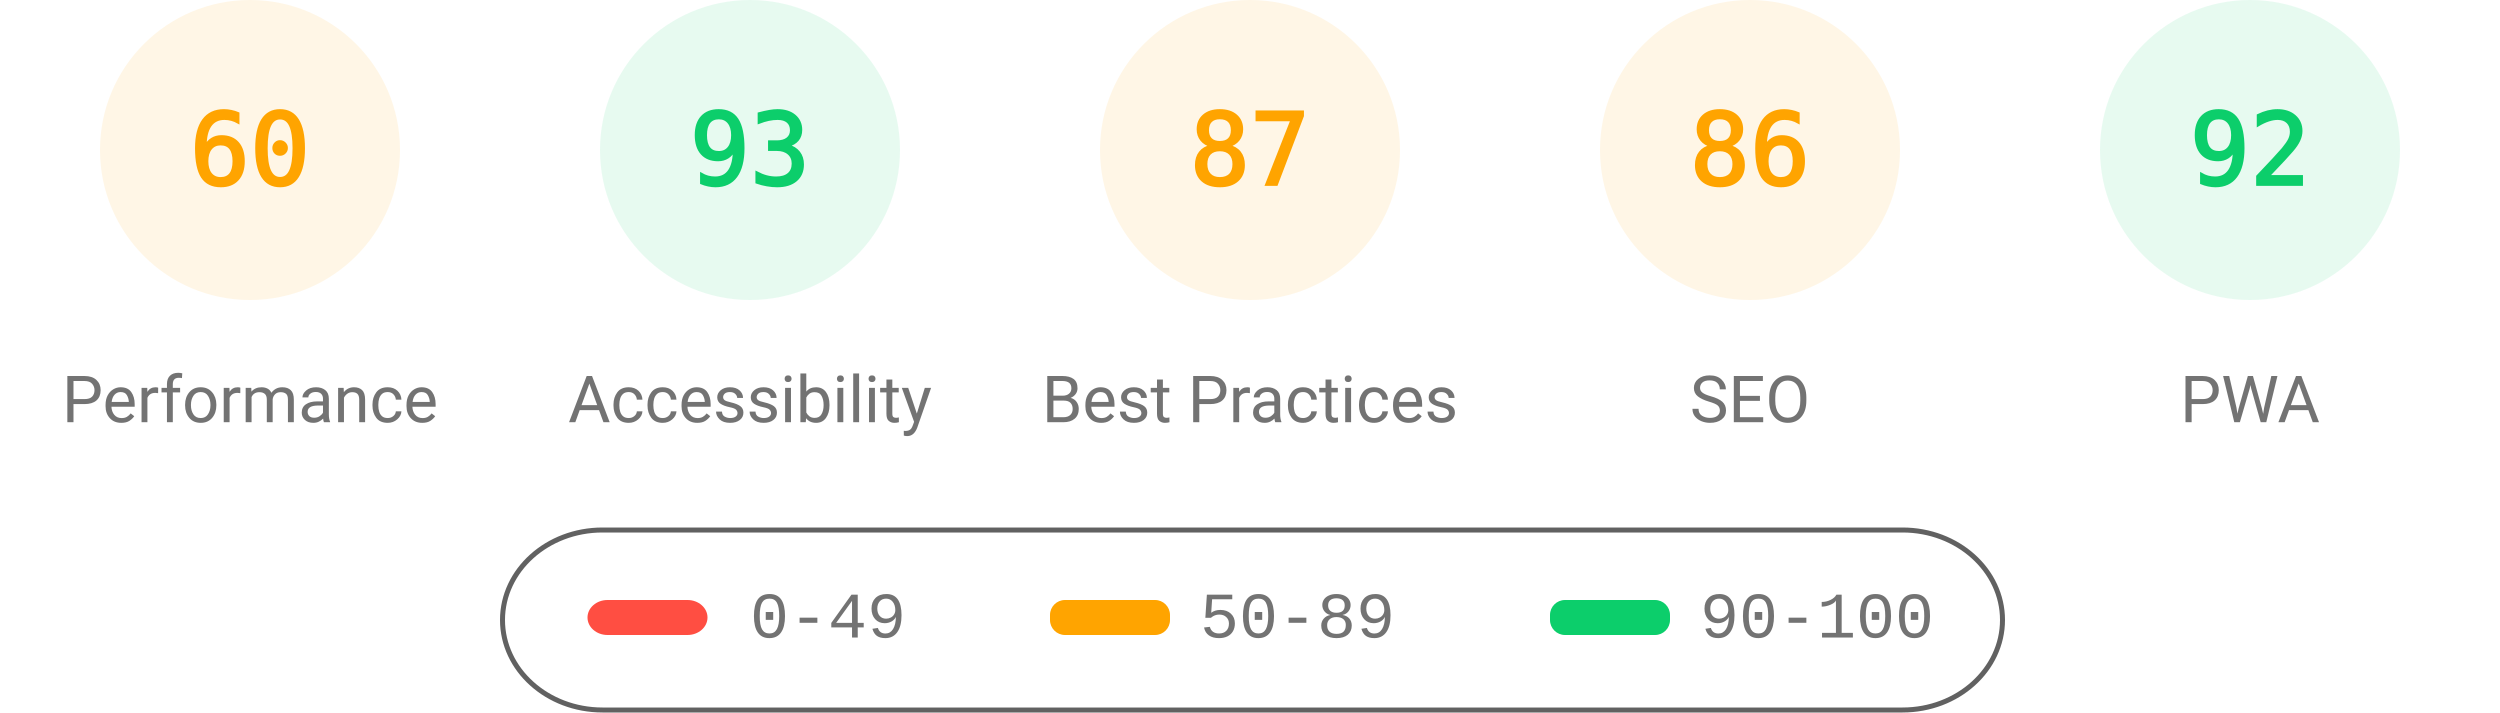
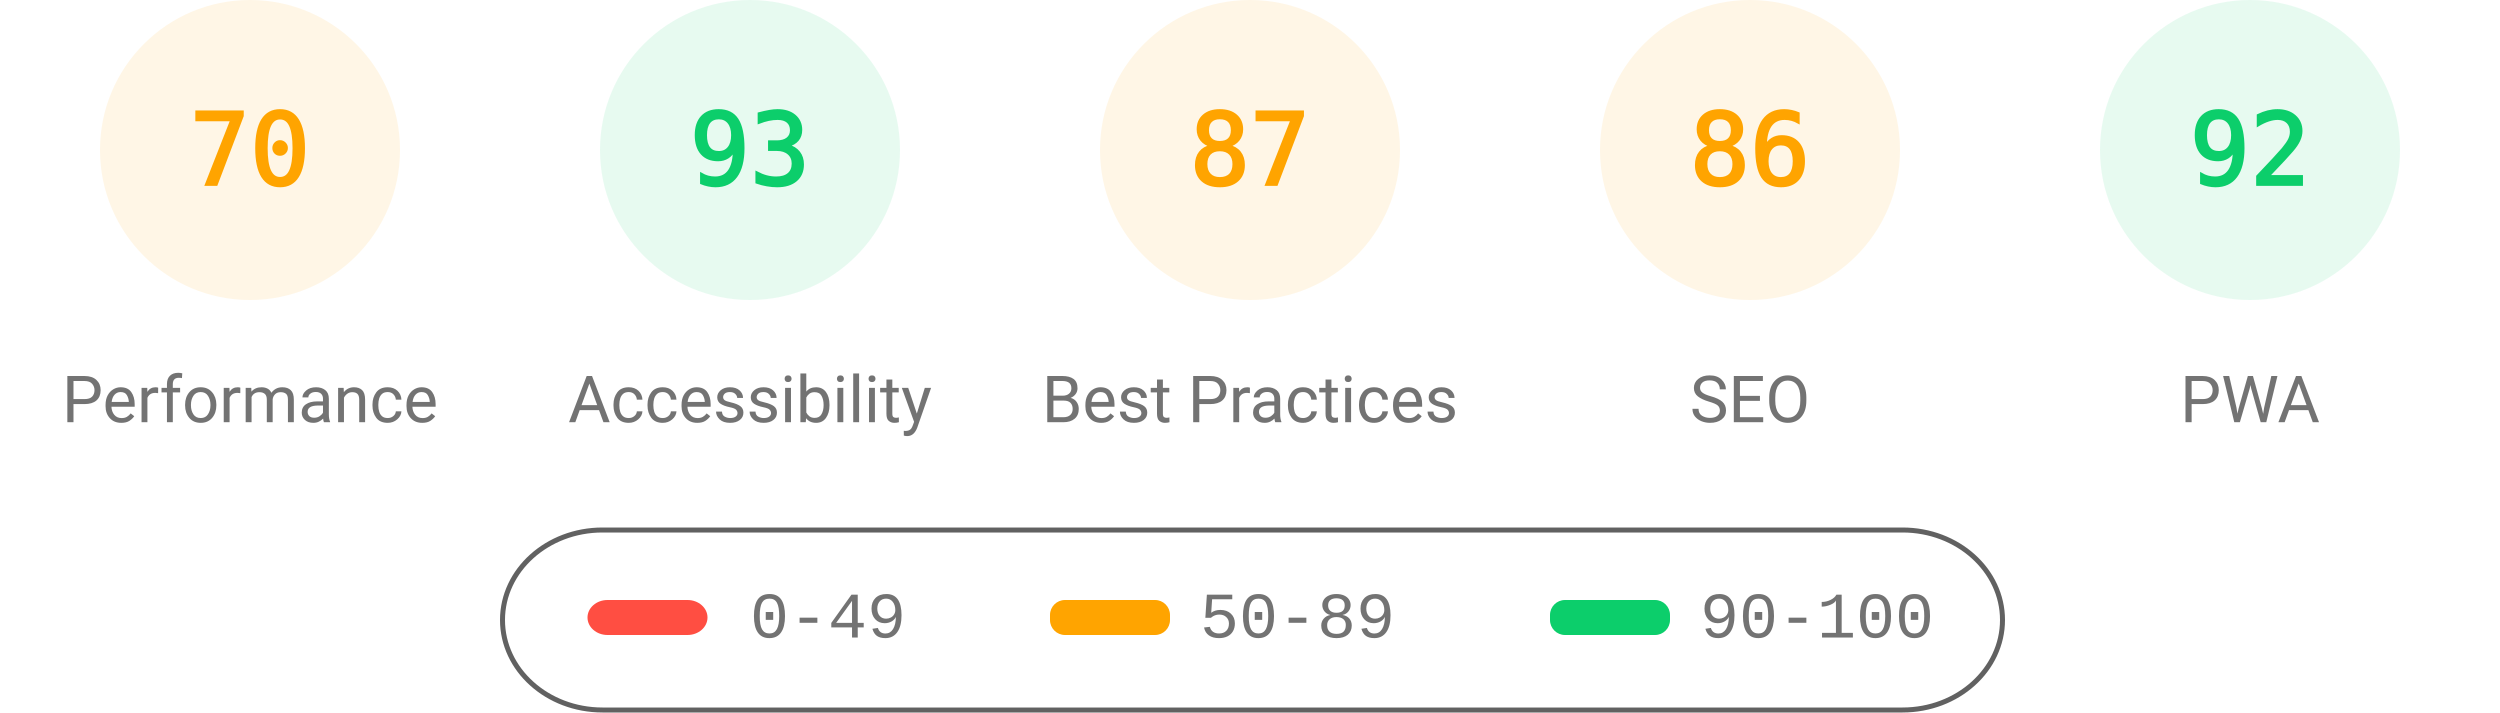
<svg xmlns="http://www.w3.org/2000/svg" class="theme" fill="none" width="1000" height="285">
  <style>
			.gauge-base {
				opacity: 0.1
			}
			.gauge-arc {
				fill: none;
				animation-delay: 250ms;
				stroke-linecap: round;
				transform: rotate(-90deg);
				transform-origin: 100px 60px;
				animation: load-gauge 1s ease forwards
			}
			.guage-text {
				font-size: 40px;
				font-family: monospace;
				text-align: center
			}
			.guage-red {
				color: #ff4e42;
				fill: #ff4e42;
				stroke: #ff4e42
			}
			.guage-orange {
				color: #ffa400;
				fill: #ffa400;
				stroke: #ffa400
			}
			.guage-green {
				color: #0cce6b;
				fill: #0cce6b;
				stroke: #0cce6b
			}
			.theme .guage-undefined {
				color: #5c5c5c;
				fill: #5c5c5c;
				stroke: #5c5c5c
			}
			.guage-title {
				stroke: none;
				font-size: 26px;
				line-height: 26px;
				font-family: Roboto, Halvetica, Arial, sans-serif
			}
			.metric.guage-title {
				font-family: 'Courier New', Courier, monospace
			}
			.theme .guage-title {
				color: #737373;
				fill: #737373
			}
			@keyframes load-gauge {
				from {
					stroke-dasharray: 0 352.858
				}
			}
			.theme
				stroke: #616161
			}
		</style>
  <svg class="guage-div guage-perf guage-orange" viewBox="0 0 200 200" width="200" height="200" x="0" y="0">
    <circle class="gauge-base" r="56" cx="100" cy="60" stroke-width="8" />
-     <circle class="gauge-arc guage-arc-1" r="56" cx="100" cy="60" stroke-width="8" style="stroke-dasharray: 211.115, 351.858;" />
-     <text class="guage-text" x="100px" y="60px" alignment-baseline="central" dominant-baseline="central" text-anchor="middle">60</text>
+     <circle class="gauge-arc guage-arc-1" r="56" cx="100" cy="60" stroke-width="8" style="stroke-dasharray: 246.301, 351.858;" />
+     <text class="guage-text" x="100px" y="60px" alignment-baseline="central" dominant-baseline="central" text-anchor="middle">70</text>
    <text class="guage-title" x="100px" y="160px" alignment-baseline="central" dominant-baseline="central" text-anchor="middle">Performance</text>
  </svg>
  <svg class="guage-div guage-acc guage-green" viewBox="0 0 200 200" width="200" height="200" x="200" y="0">
    <circle class="gauge-base" r="56" cx="100" cy="60" stroke-width="8" />
    <circle class="gauge-arc guage-arc-2" r="56" cx="100" cy="60" stroke-width="8" style="stroke-dasharray: 327.228, 351.858;" />
    <text class="guage-text" x="100px" y="60px" alignment-baseline="central" dominant-baseline="central" text-anchor="middle">93</text>
    <text class="guage-title" x="100px" y="160px" alignment-baseline="central" dominant-baseline="central" text-anchor="middle">Accessibility</text>
  </svg>
  <svg class="guage-div guage-best guage-orange" viewBox="0 0 200 200" width="200" height="200" x="400" y="0">
    <circle class="gauge-base" r="56" cx="100" cy="60" stroke-width="8" />
    <circle class="gauge-arc guage-arc-3" r="56" cx="100" cy="60" stroke-width="8" style="stroke-dasharray: 306.116, 351.858;" />
    <text class="guage-text" x="100px" y="60px" alignment-baseline="central" dominant-baseline="central" text-anchor="middle">87</text>
    <text class="guage-title" x="100px" y="160px" alignment-baseline="central" dominant-baseline="central" text-anchor="middle">Best Practices</text>
  </svg>
  <svg class="guage-div guage-seo guage-orange" viewBox="0 0 200 200" width="200" height="200" x="600" y="0">
    <circle class="gauge-base" r="56" cx="100" cy="60" stroke-width="8" />
    <circle class="gauge-arc guage-arc-4" r="56" cx="100" cy="60" stroke-width="8" style="stroke-dasharray: 302.598, 351.858;" />
    <text class="guage-text" x="100px" y="60px" alignment-baseline="central" dominant-baseline="central" text-anchor="middle">86</text>
    <text class="guage-title" x="100px" y="160px" alignment-baseline="central" dominant-baseline="central" text-anchor="middle">SEO</text>
  </svg>
  <svg class="guage-div guage-pwa guage-green" viewBox="0 0 200 200" width="200" height="200" x="800" y="0">
    <circle class="gauge-base" r="56" cx="100" cy="60" stroke-width="8" />
    <circle class="gauge-arc guage-arc-4" r="56" cx="100" cy="60" stroke-width="8" style="stroke-dasharray: 323.709, 351.858;" />
    <text class="guage-text" x="100px" y="60px" alignment-baseline="central" dominant-baseline="central" text-anchor="middle">92</text>
    <text class="guage-title" x="100px" y="160px" alignment-baseline="central" dominant-baseline="central" text-anchor="middle">PWA</text>
  </svg>
  <svg width="604" height="76" x="200" y="210">
    <g>
      <rect fill="none" id="canvas_background" height="80" width="604" y="-1" x="-1" />
      <g display="none" overflow="visible" y="0" x="0" height="100%" width="100%" id="canvasGrid">
        <rect fill="url(#gridpattern)" stroke-width="0" y="0" x="0" height="100%" width="100%" />
      </g>
    </g>
    <g>
      <rect fill-opacity="0" stroke="#616161" stroke-width="2" rx="40" id="svg_2" height="72" width="600" y="2" x="1" fill="#000000" />
      <rect stroke="#000" rx="8" id="svg_3" height="14" width="48" y="30" x="35" stroke-opacity="null" stroke-width="0" fill="#ff4e42" />
      <rect stroke="#000" rx="6" id="svg_4" height="14" width="48" y="30" x="220" stroke-opacity="null" stroke-width="0" fill="#ffa400" />
      <rect stroke="#000" rx="6" id="svg_5" height="14" width="48" y="30" x="420" stroke-opacity="null" stroke-width="0" fill="#0cce6b" />
      <text xml:space="preserve" text-anchor="start" font-family="'Courier New', Courier, monospace" font-size="26" id="svg_6" y="45" x="100" stroke-opacity="null" stroke-width="0" stroke="#000" fill="#737373">0-49</text>
      <text xml:space="preserve" text-anchor="start" font-family="'Courier New', Courier, monospace" font-size="26" id="svg_7" y="45" x="280" stroke-opacity="null" stroke-width="0" stroke="#000" fill="#737373">50-89</text>
      <text xml:space="preserve" text-anchor="start" font-family="'Courier New', Courier, monospace" font-size="26" id="svg_8" y="45" x="480" stroke-opacity="null" stroke-width="0" stroke="#000" fill="#737373">90-100</text>
    </g>
  </svg>
</svg>
